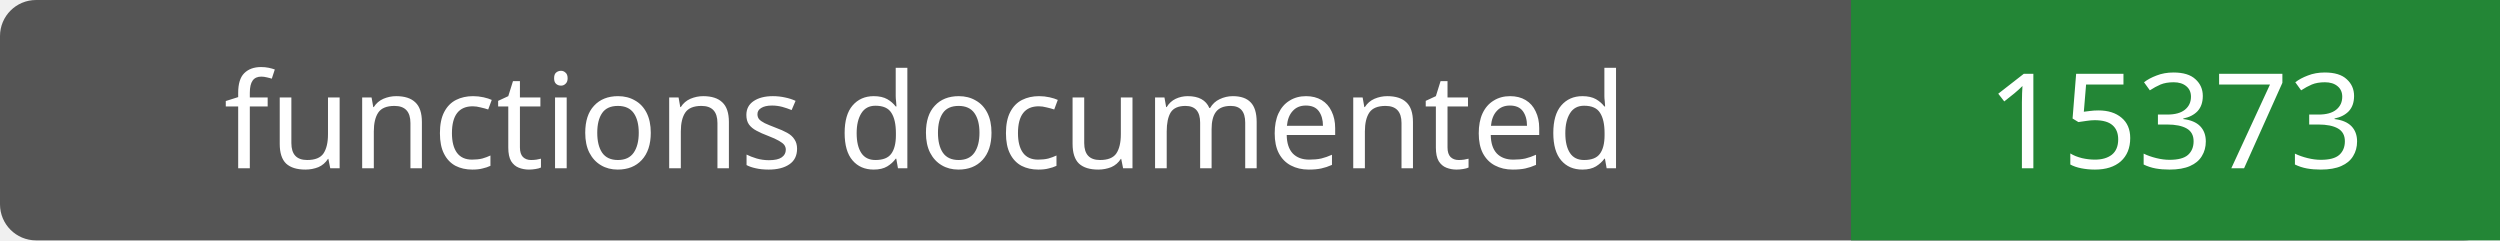
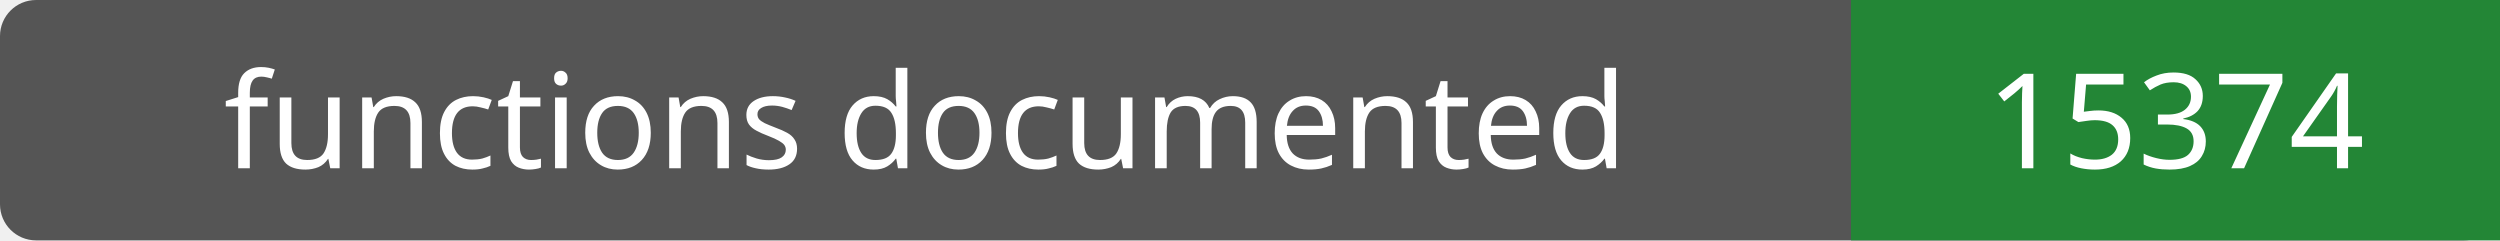
- <svg xmlns="http://www.w3.org/2000/svg" width="208" height="20" role="img" aria-label="functions documented: 15373">
+ <svg xmlns="http://www.w3.org/2000/svg" width="208" height="20" role="img" aria-label="functions documented: 15374">
  <rect width="208" height="20" rx="3" fill="#555" />
  <path fill="#238636" d="M154 0h54v20H154z" />
  <g fill="#fff" text-anchor="middle" font-family="Verdana,sans-serif" font-size="11">
    <text x="77.0" y="14">functions documented</text>
-     <text x="181.0" y="14">15373</text>
+     <text x="181.0" y="14">15374</text>
  </g>
</svg>
